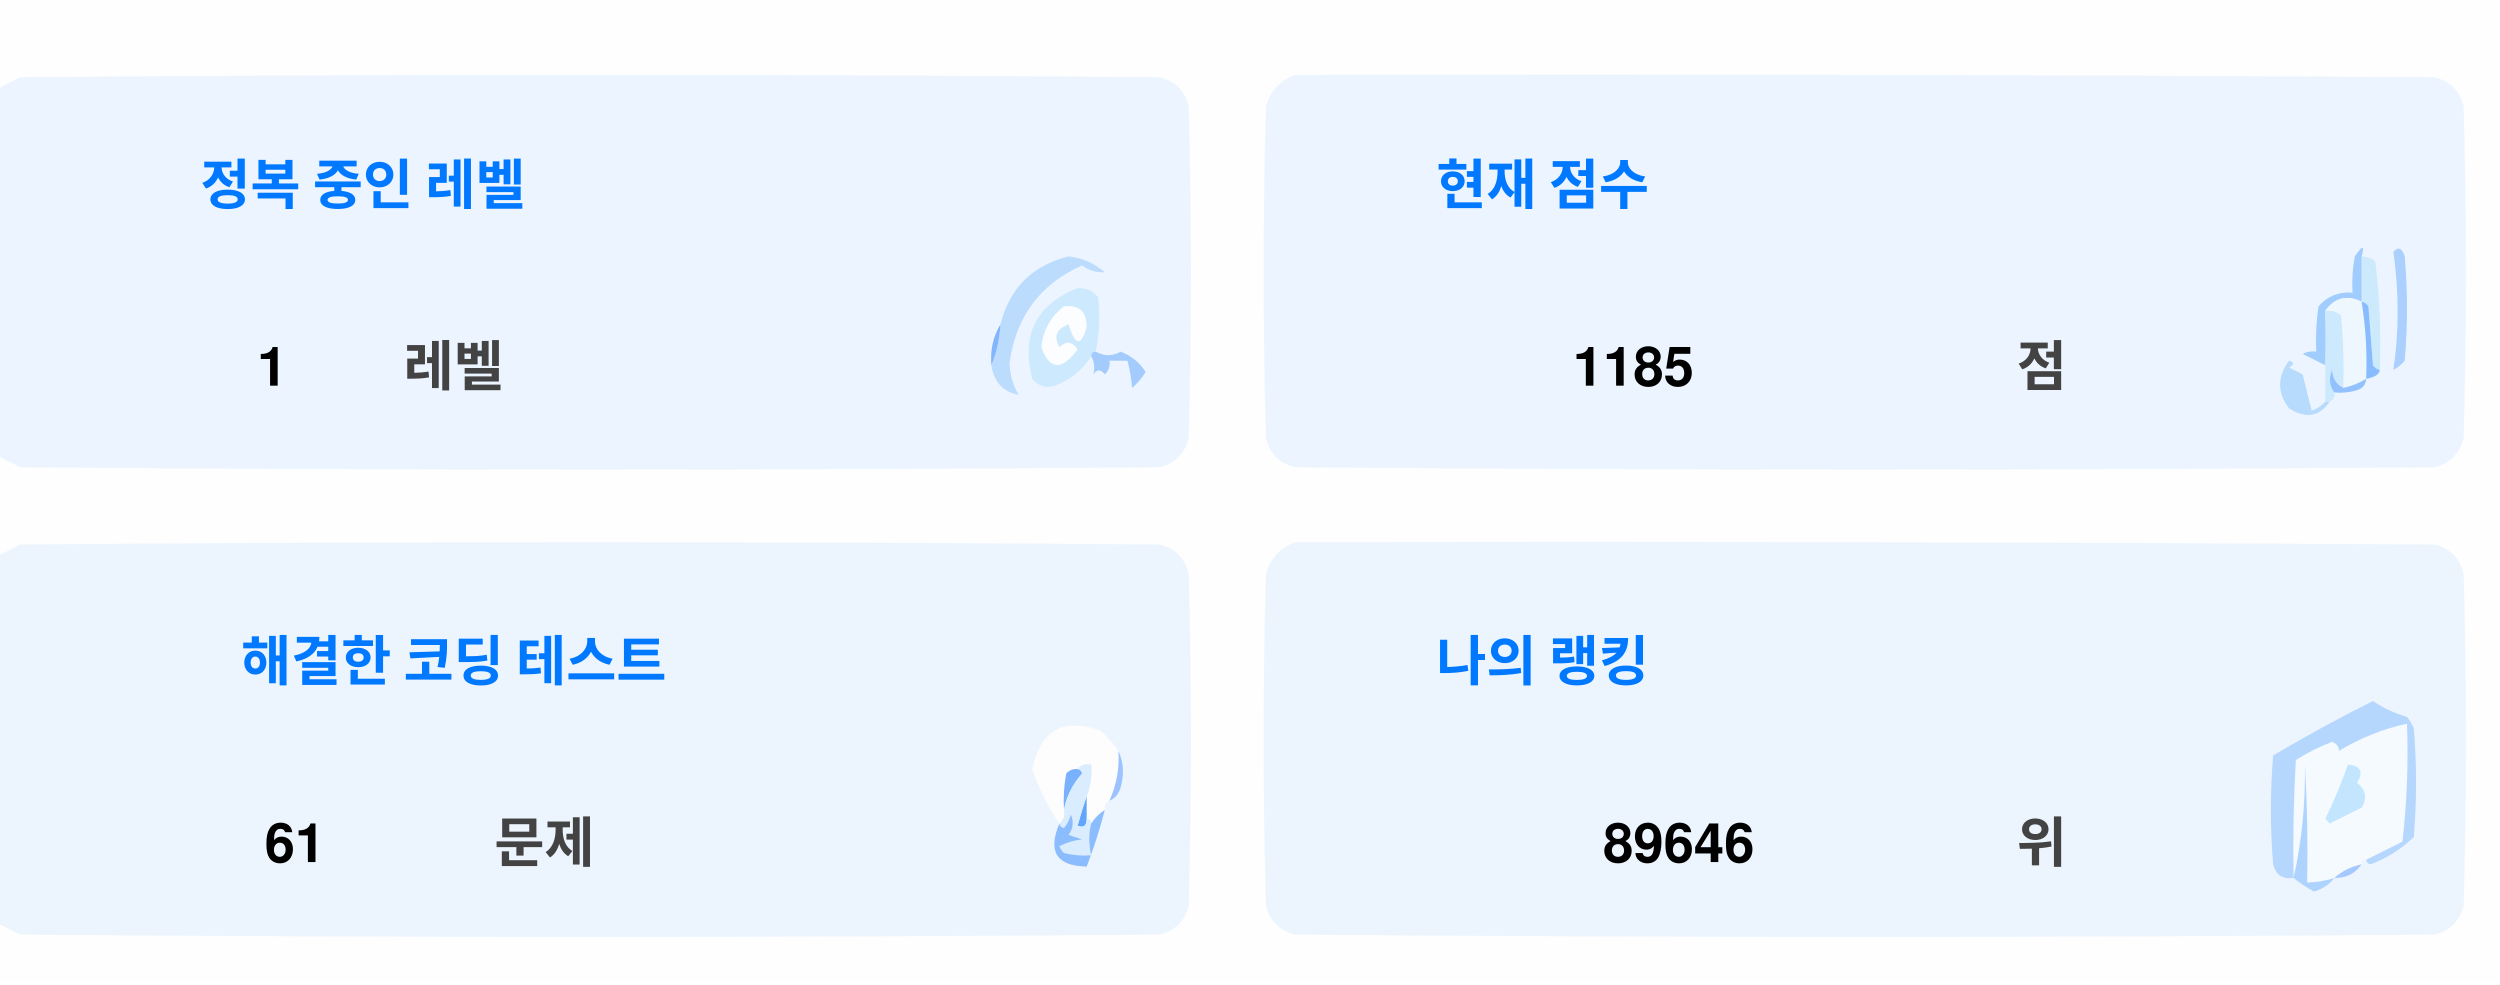
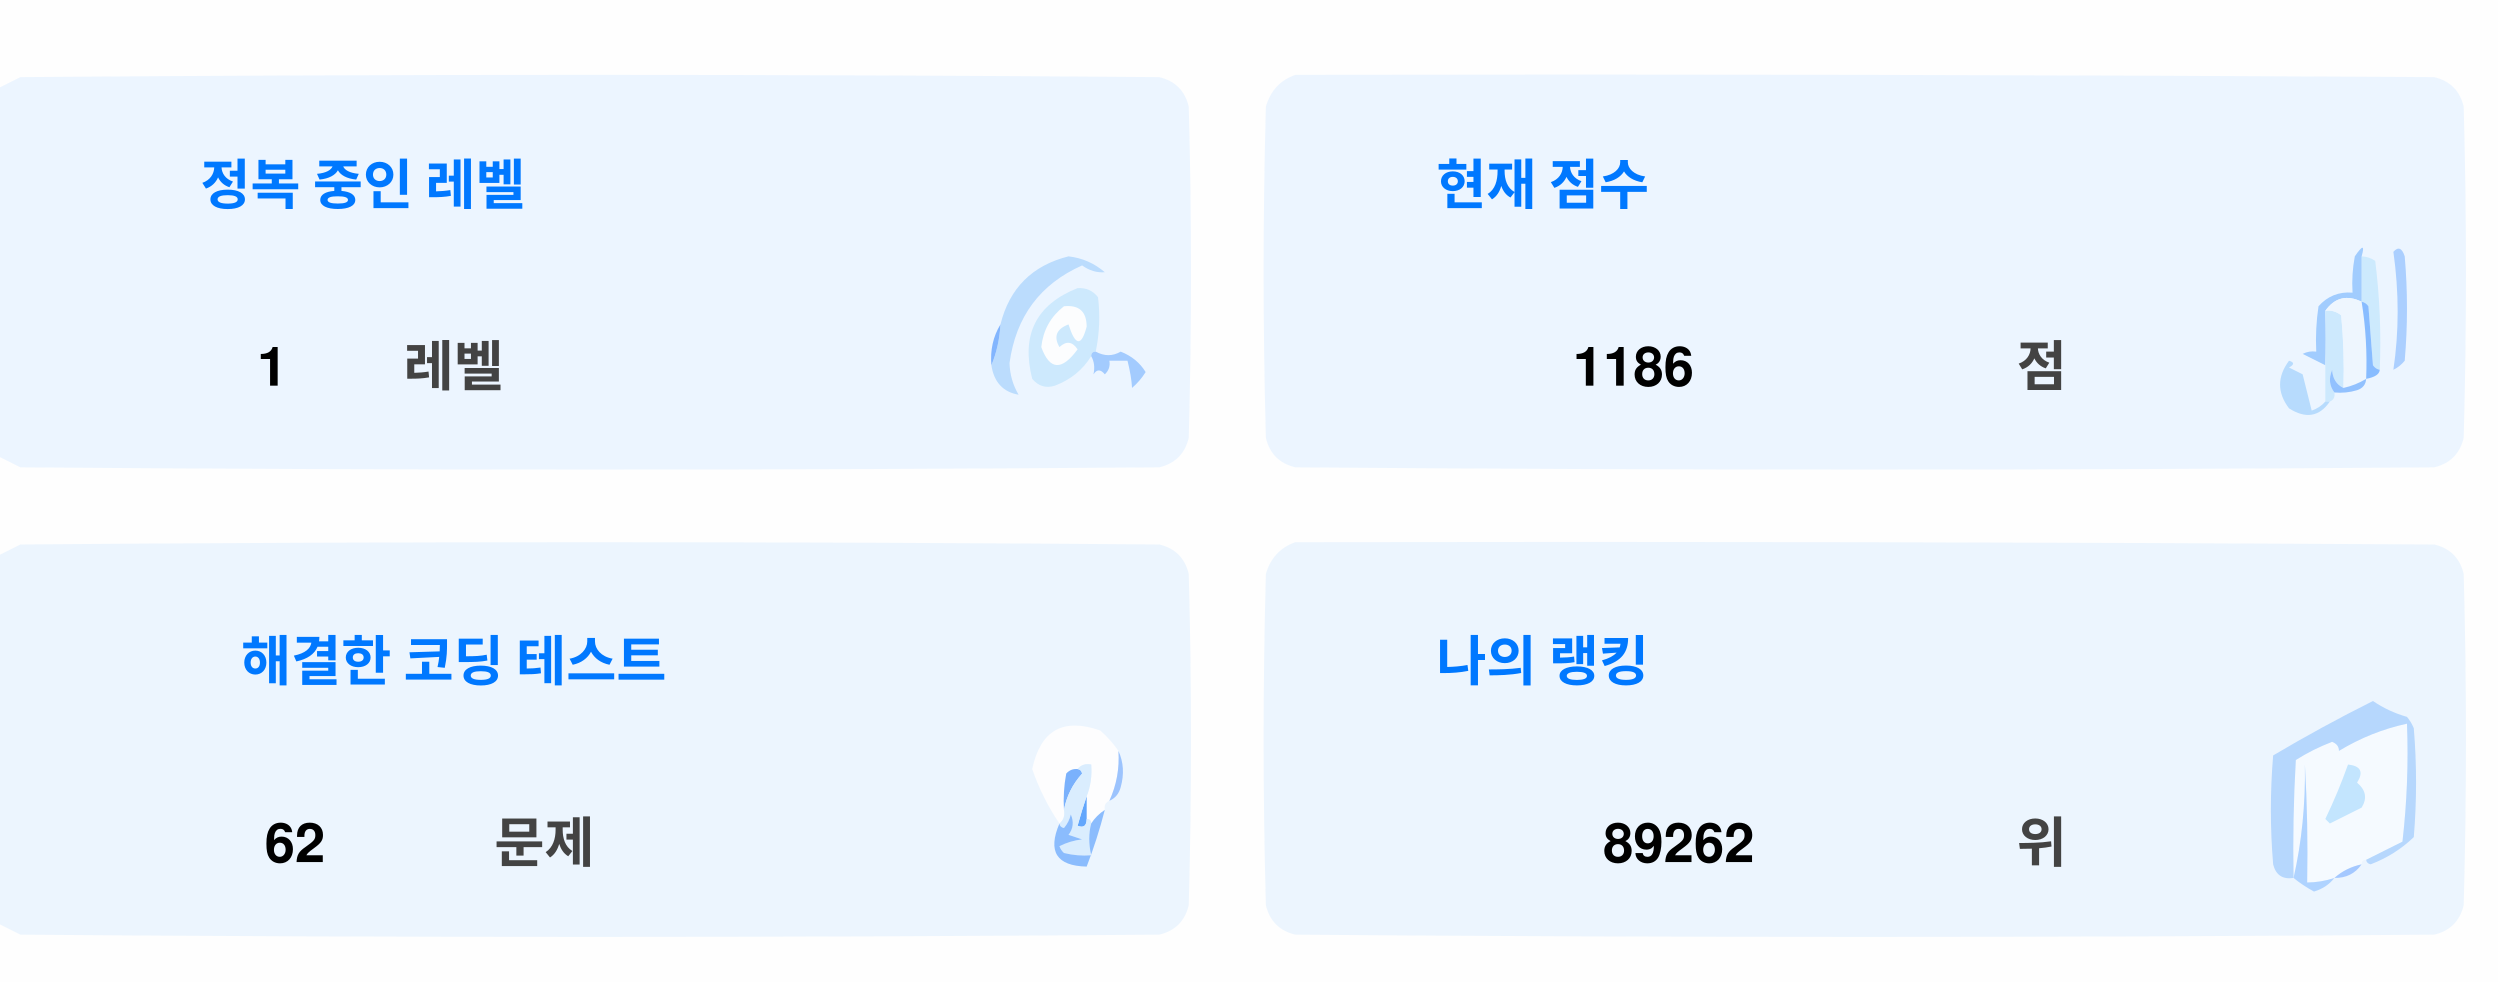
<svg xmlns="http://www.w3.org/2000/svg" version="1.1" width="551px" height="217px" style="shape-rendering:geometricPrecision; text-rendering:geometricPrecision; image-rendering:optimizeQuality; fill-rule:evenodd; clip-rule:evenodd">
  <style>.title {fill: #434343;font-size: 1rem;line-height: 1.5rem;font-weight: bold;font-family: -apple-system, BlinkMacSystemFont, Segoe UI, Helvetica, Arial, sans-serif, Apple Color Emoji, Segoe UI Emoji;}.desc {fill: #434343;font-size: 2.5rem;font-weight: bold;line-height: 1.5rem;font-family: -apple-system, BlinkMacSystemFont, Segoe UI, Helvetica, Arial, sans-serif, Apple Color Emoji, Segoe UI Emoji;}.desc-2 {fill: #434343;font-size: 1rem;font-weight: bold;line-height: 1.5rem;font-family: -apple-system, BlinkMacSystemFont, Segoe UI, Helvetica, Arial, sans-serif, Apple Color Emoji, Segoe UI Emoji;}.text, .desc {animation: twinkling 4s ease-in-out infinite;}@keyframes twinkling {40% { opacity: 1; }50% { opacity: 0.5; }60% { opacity: 1; }70% { opacity: 0.5; }80% { opacity: 1; }}</style>
  <g>
    <path style="opacity:1" fill="#fefefe" d="M -0.5,-0.5 C 183.167,-0.5 366.833,-0.5 550.5,-0.5C 550.5,71.833 550.5,144.167 550.5,216.5C 366.833,216.5 183.167,216.5 -0.5,216.5C -0.5,212.167 -0.5,207.833 -0.5,203.5C 1.14,204.32 2.807,205.153 4.5,206C 88.167,206.667 171.833,206.667 255.5,206C 259,205.167 261.167,203 262,199.5C 262.667,175.167 262.667,150.833 262,126.5C 261.167,123 259,120.833 255.5,120C 171.833,119.333 88.167,119.333 4.5,120C 2.807,120.847 1.14,121.68 -0.5,122.5C -0.5,115.167 -0.5,107.833 -0.5,100.5C 1.14,101.32 2.807,102.153 4.5,103C 88.167,103.667 171.833,103.667 255.5,103C 259,102.167 261.167,100 262,96.5C 262.667,72.167 262.667,47.833 262,23.5C 261.167,20 259,17.833 255.5,17C 171.833,16.333 88.167,16.333 4.5,17C 2.807,17.847 1.14,18.68 -0.5,19.5C -0.5,12.833 -0.5,6.167 -0.5,-0.5 Z" />
  </g>
  <g>
    <path style="opacity:1" fill="#ecf5ff" d="M -0.5,100.5 C -0.5,73.5 -0.5,46.5 -0.5,19.5C 1.14,18.68 2.807,17.847 4.5,17C 88.167,16.333 171.833,16.333 255.5,17C 259,17.833 261.167,20 262,23.5C 262.667,47.833 262.667,72.167 262,96.5C 261.167,100 259,102.167 255.5,103C 171.833,103.667 88.167,103.667 4.5,103C 2.807,102.153 1.14,101.32 -0.5,100.5 Z" />
  </g>
  <g>
    <path style="opacity:1" fill="#ecf5ff" d="M 285.5,16.5 C 369.167,16.333 452.834,16.5 536.5,17C 540,17.833 542.167,20 543,23.5C 543.667,47.833 543.667,72.167 543,96.5C 542.167,100 540,102.167 536.5,103C 452.833,103.667 369.167,103.667 285.5,103C 282,102.167 279.833,100 279,96.5C 278.333,72.167 278.333,47.833 279,23.5C 280.018,19.985 282.185,17.652 285.5,16.5 Z" />
  </g>
  <g>
    <path style="opacity:1" fill="#cdeafd" d="M 520.5,56.5 C 521.583,56.539 522.583,56.873 523.5,57.5C 524.498,65.472 524.831,73.472 524.5,81.5C 523.883,81.389 523.383,81.056 523,80.5C 522.667,76.167 522.333,71.833 522,67.5C 521.617,66.944 521.117,66.611 520.5,66.5C 520.5,63.167 520.5,59.833 520.5,56.5 Z" />
  </g>
  <g>
    <path style="opacity:1" fill="#abcfff" d="M 527.5,55.5 C 528.566,54.308 529.399,54.641 530,56.5C 530.667,64.167 530.667,71.833 530,79.5C 529.311,80.357 528.478,81.023 527.5,81.5C 528.758,73.08 528.758,64.414 527.5,55.5 Z" />
  </g>
  <g>
    <path style="opacity:1" fill="#bbdcfd" d="M 218.5,80.5 C 219.657,77.727 220.324,74.727 220.5,71.5C 222.49,63.51 227.49,58.51 235.5,56.5C 238.528,56.847 241.194,58.014 243.5,60C 241.744,60.141 240.078,59.641 238.5,58.5C 229.247,62.607 223.914,69.773 222.5,80C 222.565,82.526 223.232,84.859 224.5,87C 221.07,86.397 219.07,84.231 218.5,80.5 Z" />
  </g>
  <g>
    <path style="opacity:1" fill="#cde9fd" d="M 241.5,77.5 C 240.833,77.5 240.5,77.833 240.5,78.5C 238.628,81.529 235.961,83.695 232.5,85C 230.536,85.624 228.869,85.124 227.5,83.5C 225.021,73.791 228.354,67.124 237.5,63.5C 239.374,63.39 240.874,64.056 242,65.5C 242.497,69.524 242.331,73.524 241.5,77.5 Z" />
  </g>
  <g>
    <path style="opacity:1" fill="#fcfdfe" d="M 234.5,67.5 C 237.826,67.162 239.493,68.662 239.5,72C 238.334,76.434 237,76.267 235.5,71.5C 232.832,72.515 232.166,74.182 233.5,76.5C 235.017,75.089 236.351,75.256 237.5,77C 234.006,81.771 231.34,81.605 229.5,76.5C 229.904,72.771 231.571,69.771 234.5,67.5 Z" />
  </g>
  <g>
    <path style="opacity:1" fill="#a1ccfe" d="M 520.5,56.5 C 520.5,59.833 520.5,63.167 520.5,66.5C 517.238,64.922 514.572,65.589 512.5,68.5C 512.617,72.81 512.617,76.81 512.5,80.5C 510.86,79.68 509.193,78.847 507.5,78C 508.448,77.517 509.448,77.35 510.5,77.5C 510.335,74.15 510.502,70.817 511,67.5C 512.995,65.253 515.495,64.253 518.5,64.5C 518.336,61.813 518.503,59.146 519,56.5C 520.731,53.969 521.231,53.969 520.5,56.5 Z" />
  </g>
  <g>
    <path style="opacity:1" fill="#cde9fd" d="M 512.5,68.5 C 513.822,68.33 514.989,68.663 516,69.5C 516.499,74.823 516.666,80.156 516.5,85.5C 514.955,84.77 514.122,83.437 514,81.5C 513.22,83.387 513.387,85.054 514.5,86.5C 514.672,87.492 514.338,88.158 513.5,88.5C 513.167,88.5 512.833,88.5 512.5,88.5C 512.5,85.833 512.5,83.167 512.5,80.5C 512.617,76.81 512.617,72.81 512.5,68.5 Z" />
  </g>
  <g>
    <path style="opacity:1" fill="#eef6fe" d="M 520.5,66.5 C 521.407,72.106 521.74,77.773 521.5,83.5C 519.95,84.441 518.284,85.108 516.5,85.5C 516.666,80.156 516.499,74.823 516,69.5C 514.989,68.663 513.822,68.33 512.5,68.5C 514.572,65.589 517.238,64.922 520.5,66.5 Z" />
  </g>
  <g>
    <path style="opacity:1" fill="#88bcff" d="M 520.5,66.5 C 521.117,66.611 521.617,66.944 522,67.5C 522.333,71.833 522.667,76.167 523,80.5C 523.383,81.056 523.883,81.389 524.5,81.5C 524.445,82.469 523.445,83.136 521.5,83.5C 521.74,77.773 521.407,72.106 520.5,66.5 Z" />
  </g>
  <g>
    <path style="opacity:1" fill="#82b5fe" d="M 220.5,71.5 C 220.324,74.727 219.657,77.727 218.5,80.5C 218.215,77.171 218.882,74.171 220.5,71.5 Z" />
  </g>
  <g>
    <path style="opacity:1" fill="#a3cbfe" d="M 240.5,78.5 C 240.5,77.833 240.833,77.5 241.5,77.5C 243.391,78.536 245.224,78.536 247,77.5C 249.391,78.429 251.225,79.929 252.5,82C 251.681,83.319 250.681,84.486 249.5,85.5C 249.409,83.777 249.075,81.777 248.5,79.5C 247.167,79.5 245.833,79.5 244.5,79.5C 244.719,80.675 244.386,81.675 243.5,82.5C 242.575,81.359 241.741,81.359 241,82.5C 241.331,80.981 241.164,79.648 240.5,78.5 Z" />
  </g>
  <g>
    <path style="opacity:1" fill="#b7dbfd" d="M 512.5,88.5 C 512.833,88.5 513.167,88.5 513.5,88.5C 511.199,91.857 508.199,92.357 504.5,90C 501.872,86.535 501.872,83.035 504.5,79.5C 505.696,79.846 505.696,80.346 504.5,81C 505.5,81.5 506.5,82 507.5,82.5C 508.167,85.167 508.833,87.833 509.5,90.5C 510.739,90.058 511.739,89.391 512.5,88.5 Z" />
  </g>
  <g>
    <path style="opacity:1" fill="#92c1fe" d="M 516.5,85.5 C 518.284,85.108 519.95,84.441 521.5,83.5C 521.423,84.75 520.756,85.583 519.5,86C 517.866,86.493 516.199,86.66 514.5,86.5C 513.387,85.054 513.22,83.387 514,81.5C 514.122,83.437 514.955,84.77 516.5,85.5 Z" />
  </g>
  <g>
    <path style="opacity:1" fill="#ecf5fe" d="M -0.5,203.5 C -0.5,176.5 -0.5,149.5 -0.5,122.5C 1.14,121.68 2.807,120.847 4.5,120C 88.167,119.333 171.833,119.333 255.5,120C 259,120.833 261.167,123 262,126.5C 262.667,150.833 262.667,175.167 262,199.5C 261.167,203 259,205.167 255.5,206C 171.833,206.667 88.167,206.667 4.5,206C 2.807,205.153 1.14,204.32 -0.5,203.5 Z" />
  </g>
  <g>
    <path style="opacity:1" fill="#ecf5fe" d="M 285.5,119.5 C 369.167,119.333 452.834,119.5 536.5,120C 540,120.833 542.167,123 543,126.5C 543.667,150.833 543.667,175.167 543,199.5C 542.167,203 540,205.167 536.5,206C 452.833,206.667 369.167,206.667 285.5,206C 282,205.167 279.833,203 279,199.5C 278.333,175.167 278.333,150.833 279,126.5C 280.018,122.985 282.185,120.652 285.5,119.5 Z" />
  </g>
  <g>
    <path style="opacity:1" fill="#fdfdfe" d="M 246.5,165.5 C 246.758,169.367 246.092,173.034 244.5,176.5C 243.662,176.842 243.328,177.508 243.5,178.5C 242.272,179.306 241.272,180.306 240.5,181.5C 240.5,180.833 240.167,180.5 239.5,180.5C 239.5,178.833 239.5,177.167 239.5,175.5C 240.369,173.283 240.702,170.95 240.5,168.5C 239.209,168.263 238.209,168.596 237.5,169.5C 236.504,169.414 235.671,169.748 235,170.5C 234.503,173.146 234.336,175.813 234.5,178.5C 234.737,179.791 234.404,180.791 233.5,181.5C 230.986,177.806 228.986,173.806 227.5,169.5C 229.309,160.957 234.309,158.124 242.5,161C 244.07,162.397 245.404,163.897 246.5,165.5 Z" />
  </g>
  <g>
    <path style="opacity:1" fill="#f5faff" d="M 521.5,189.5 C 520.833,189.5 520.5,189.833 520.5,190.5C 518.181,190.992 516.181,191.992 514.5,193.5C 512.565,194.15 510.565,194.483 508.5,194.5C 508.666,185.827 508.5,177.16 508,168.5C 508.141,177.227 507.308,185.56 505.5,193.5C 505.334,184.827 505.5,176.16 506,167.5C 508.527,165.903 511.194,164.57 514,163.5C 515.011,163.892 515.511,164.559 515.5,165.5C 520.21,162.641 525.21,160.641 530.5,159.5C 530.831,168.192 530.498,176.859 529.5,185.5C 526.807,186.847 524.14,188.18 521.5,189.5 Z" />
  </g>
  <g>
    <path style="opacity:1" fill="#b6d7fd" d="M 521.5,189.5 C 524.14,188.18 526.807,186.847 529.5,185.5C 530.498,176.859 530.831,168.192 530.5,159.5C 525.21,160.641 520.21,162.641 515.5,165.5C 515.511,164.559 515.011,163.892 514,163.5C 511.194,164.57 508.527,165.903 506,167.5C 505.5,176.16 505.334,184.827 505.5,193.5C 503.089,193.863 501.589,192.863 501,190.5C 500.333,182.5 500.333,174.5 501,166.5C 508.173,162.246 515.507,158.246 523,154.5C 525.304,156.068 527.804,157.235 530.5,158C 531.126,158.75 531.626,159.584 532,160.5C 532.667,168.5 532.667,176.5 532,184.5C 529.292,187.111 526.125,189.111 522.5,190.5C 521.893,190.376 521.56,190.043 521.5,189.5 Z" />
  </g>
  <g>
    <path style="opacity:1" fill="#c3e5fe" d="M 517.5,168.5 C 520.317,168.801 520.984,170.134 519.5,172.5C 521.439,174.122 521.772,175.956 520.5,178C 518.167,179.167 515.833,180.333 513.5,181.5C 513.167,181.167 512.833,180.833 512.5,180.5C 514.414,176.515 516.081,172.515 517.5,168.5 Z" />
  </g>
  <g>
    <path style="opacity:1" fill="#7ab1fc" d="M 237.5,169.5 C 238.043,169.56 238.376,169.893 238.5,170.5C 236.395,172.836 235.062,175.503 234.5,178.5C 234.336,175.813 234.503,173.146 235,170.5C 235.671,169.748 236.504,169.414 237.5,169.5 Z" />
  </g>
  <g>
    <path style="opacity:1" fill="#afd3ff" d="M 514.5,193.5 C 513.378,194.947 511.878,195.947 510,196.5C 508.348,195.601 506.848,194.601 505.5,193.5C 507.308,185.56 508.141,177.227 508,168.5C 508.5,177.16 508.666,185.827 508.5,194.5C 510.565,194.483 512.565,194.15 514.5,193.5 Z" />
  </g>
  <g>
    <path style="opacity:1" fill="#9cc3fd" d="M 246.5,165.5 C 247.634,167.966 247.801,170.633 247,173.5C 246.623,174.942 245.79,175.942 244.5,176.5C 246.092,173.034 246.758,169.367 246.5,165.5 Z" />
  </g>
  <g>
    <path style="opacity:1" fill="#62a6fc" d="M 239.5,175.5 C 239.5,177.167 239.5,178.833 239.5,180.5C 239.483,182.028 238.816,182.528 237.5,182C 238.117,179.723 238.784,177.556 239.5,175.5 Z" />
  </g>
  <g>
    <path style="opacity:1" fill="#daedfe" d="M 237.5,169.5 C 238.209,168.596 239.209,168.263 240.5,168.5C 240.702,170.95 240.369,173.283 239.5,175.5C 238.784,177.556 238.117,179.723 237.5,182C 238.816,182.528 239.483,182.028 239.5,180.5C 240.167,180.5 240.5,180.833 240.5,181.5C 239.918,183.669 239.918,186.002 240.5,188.5C 238.473,188.662 236.473,188.495 234.5,188C 234.043,187.586 233.709,187.086 233.5,186.5C 235.078,185.702 236.744,185.202 238.5,185C 237.5,184.667 236.5,184.333 235.5,184C 236.554,182.612 236.72,181.112 236,179.5C 235.751,180.624 235.251,181.624 234.5,182.5C 233.893,182.376 233.56,182.043 233.5,181.5C 234.404,180.791 234.737,179.791 234.5,178.5C 235.062,175.503 236.395,172.836 238.5,170.5C 238.376,169.893 238.043,169.56 237.5,169.5 Z" />
  </g>
  <g>
    <path style="opacity:1" fill="#8bbcfd" d="M 243.5,178.5 C 242.395,182.803 241.062,186.969 239.5,191C 232.857,190.847 230.857,187.68 233.5,181.5C 233.56,182.043 233.893,182.376 234.5,182.5C 235.251,181.624 235.751,180.624 236,179.5C 236.72,181.112 236.554,182.612 235.5,184C 236.5,184.333 237.5,184.667 238.5,185C 236.744,185.202 235.078,185.702 233.5,186.5C 233.709,187.086 234.043,187.586 234.5,188C 236.473,188.495 238.473,188.662 240.5,188.5C 239.918,186.002 239.918,183.669 240.5,181.5C 241.272,180.306 242.272,179.306 243.5,178.5 Z" />
  </g>
  <g>
    <path style="opacity:1" fill="#a4c8ff" d="M 520.5,190.5 C 519.089,192.539 517.089,193.539 514.5,193.5C 516.181,191.992 518.181,190.992 520.5,190.5 Z" />
  </g>
  <text text-anchor="middle" x="80" y="45" class="title" style="fill:#0078ff;" stroke="#none" stroke-width="1">정복 중인 레벨</text>
  <text text-anchor="middle" x="60" y="85" class="desc" style="fill:#000000;" stroke="#none" stroke-width="1">1</text>
  <text text-anchor="middle" x="100" y="85" class="desc-2" style="fill:#434343;" stroke="#none" stroke-width="1">레벨</text>
  <text text-anchor="middle" x="340" y="45" class="title" style="fill:#0078ff;" stroke="#none" stroke-width="1">현재 점수</text>
-   <text text-anchor="middle" x="360" y="85" class="desc" style="fill:#000000;" stroke="#none" stroke-width="1">1185</text>
+   <text text-anchor="middle" x="360" y="85" class="desc" style="fill:#000000;" stroke="#none" stroke-width="1">1186</text>
  <text text-anchor="middle" x="450" y="85" class="desc-2" style="fill:#434343;" stroke="#none" stroke-width="1">점</text>
  <text text-anchor="middle" x="100" y="150" class="title" style="fill:#0078ff;" stroke="#none" stroke-width="1">해결한 코딩 테스트</text>
-   <text text-anchor="middle" x="65" y="190" class="desc" style="fill:#000000;" stroke="#none" stroke-width="1">61</text>
+   <text text-anchor="middle" x="65" y="190" class="desc" style="fill:#000000;" stroke="#none" stroke-width="1">62</text>
  <text text-anchor="middle" x="120" y="190" class="desc-2" style="fill:#434343;" stroke="#none" stroke-width="1">문제</text>
  <text text-anchor="middle" x="340" y="150" class="title" style="fill:#0078ff;" stroke="#none" stroke-width="1">나의 랭킹</text>
-   <text text-anchor="middle" x="370" y="190" class="desc" style="fill:#000000;" stroke="#none" stroke-width="1">89646</text>
+   <text text-anchor="middle" x="370" y="190" class="desc" style="fill:#000000;" stroke="#none" stroke-width="1">89262</text>
  <text text-anchor="middle" x="450" y="190" class="desc-2" style="fill:#434343;" stroke="#none" stroke-width="1">위</text>
</svg>
